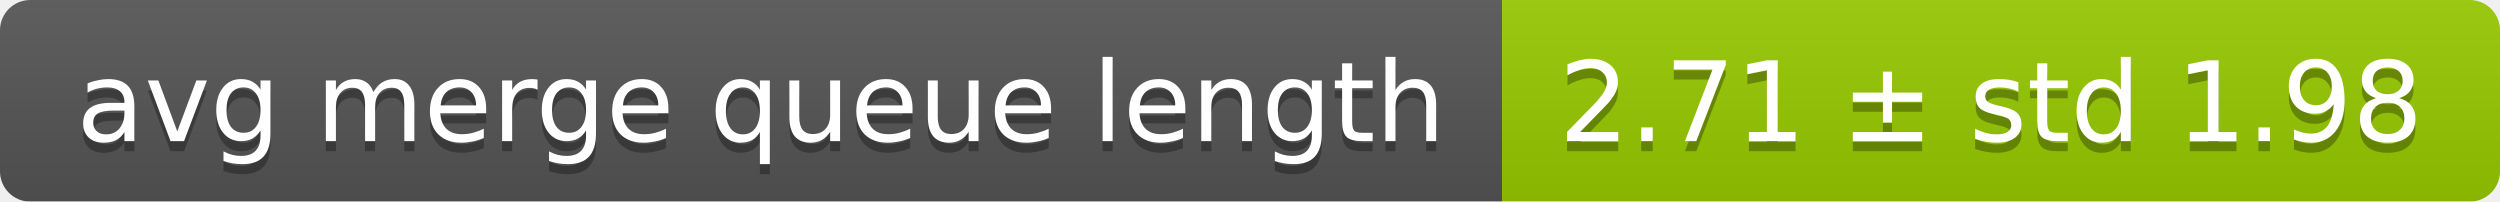
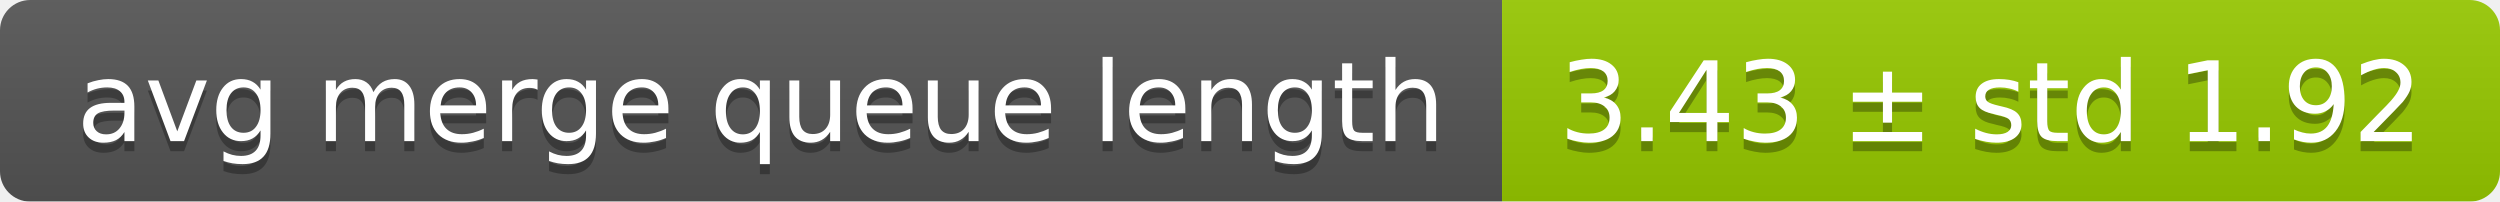
<svg xmlns="http://www.w3.org/2000/svg" width="248" height="20">
  <linearGradient id="smooth" x2="0" y2="100%">
    <stop offset="0" stop-color="#bbb" stop-opacity=".1" />
    <stop offset="1" stop-opacity=".1" />
  </linearGradient>
  <mask id="round">
    <rect width="248" height="20" rx="3" fill="#fff" />
  </mask>
  <g mask="url(#round)">
    <rect width="149" height="20" fill="#555" />
    <rect x="149" width="99" height="20" fill="#97ca00" />
    <rect width="248" height="20" fill="url(#smooth)" />
  </g>
  <g fill="#fff" text-anchor="middle" font-family="DejaVu Sans,Verdana,Geneva,sans-serif" font-size="11">
    <text x="75.5" y="15" fill="#010101" fill-opacity=".3">avg merge queue length</text>
    <text x="75.5" y="14">avg merge queue length</text>
-     <text x="197.5" y="15" fill="#010101" fill-opacity=".3">2.71 ± std 1.98</text>
-     <text x="197.5" y="14">2.71 ± std 1.98</text>
+     <text x="197.5" y="15" fill="#010101" fill-opacity=".3">3.43 ± std 1.92</text>
+     <text x="197.5" y="14">3.43 ± std 1.92</text>
  </g>
</svg>
